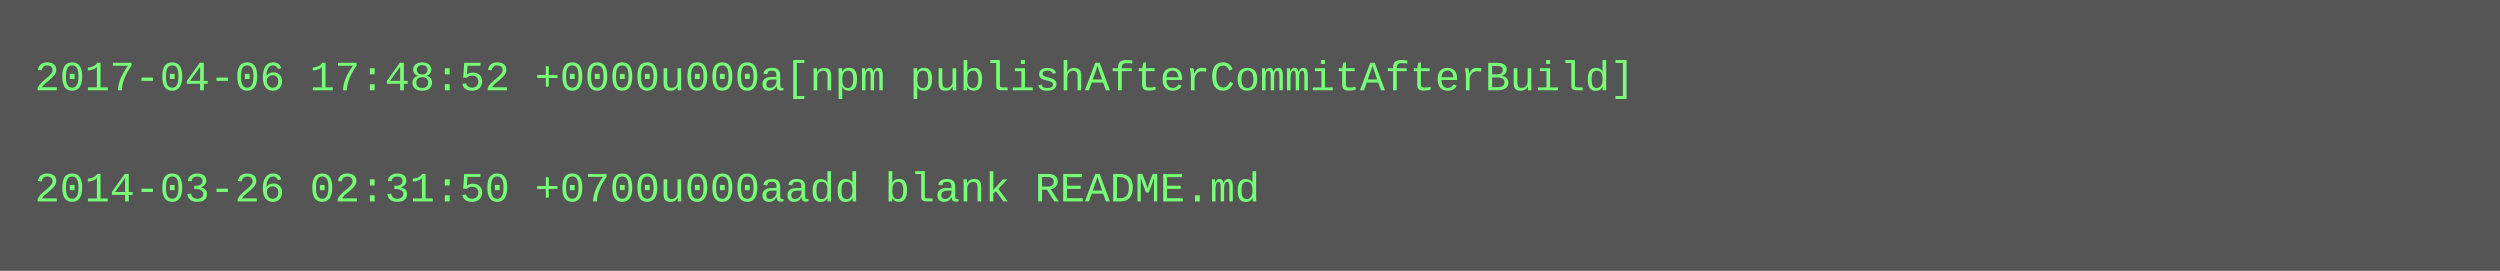
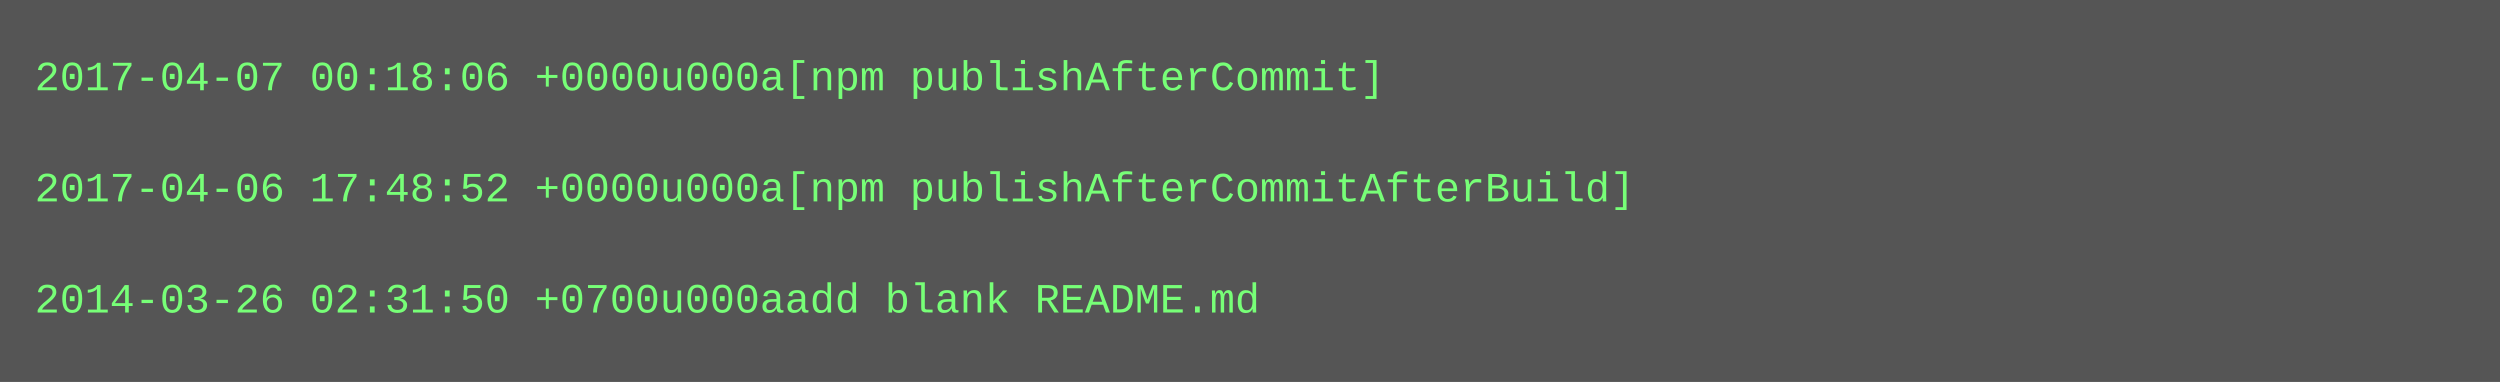
- <svg xmlns="http://www.w3.org/2000/svg" height="78" width="720">
-   <rect height="78" fill="#555" width="720" />
+ <svg xmlns="http://www.w3.org/2000/svg" height="110" width="720">
+   <rect height="110" fill="#555" width="720" />
  <text fill="#7f7" font-family="Courier New" font-size="12" xml:space="preserve">
-     <tspan x="10" y="26">2017-04-06 17:48:52 +0000u000a[npm publishAfterCommitAfterBuild]</tspan>
+     <tspan x="10" y="26">2017-04-07 00:18:06 +0000u000a[npm publishAfterCommit]</tspan>
    <tspan x="10" y="42" />
-     <tspan x="10" y="58">2014-03-26 02:31:50 +0700u000aadd blank README.md</tspan>
+     <tspan x="10" y="58">2017-04-06 17:48:52 +0000u000a[npm publishAfterCommitAfterBuild]</tspan>
+     <tspan x="10" y="74" />
+     <tspan x="10" y="90">2014-03-26 02:31:50 +0700u000aadd blank README.md</tspan>
  </text>
</svg>
